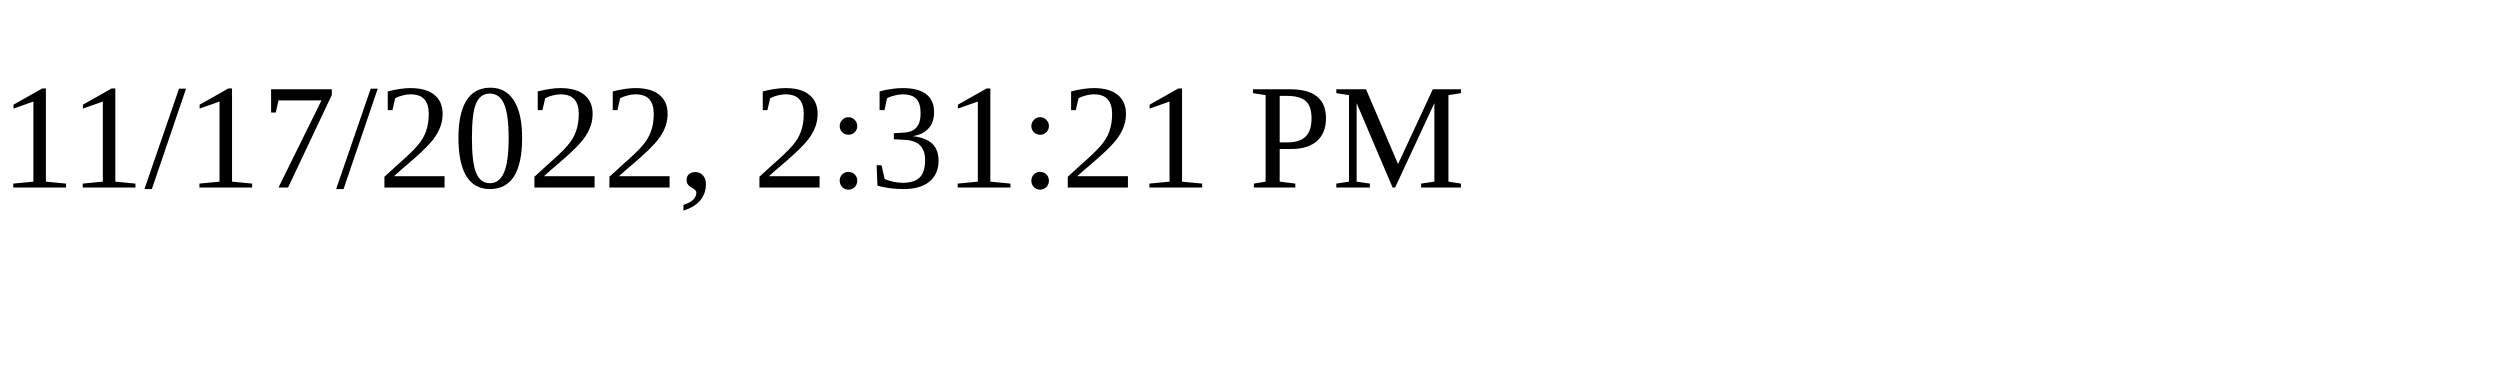
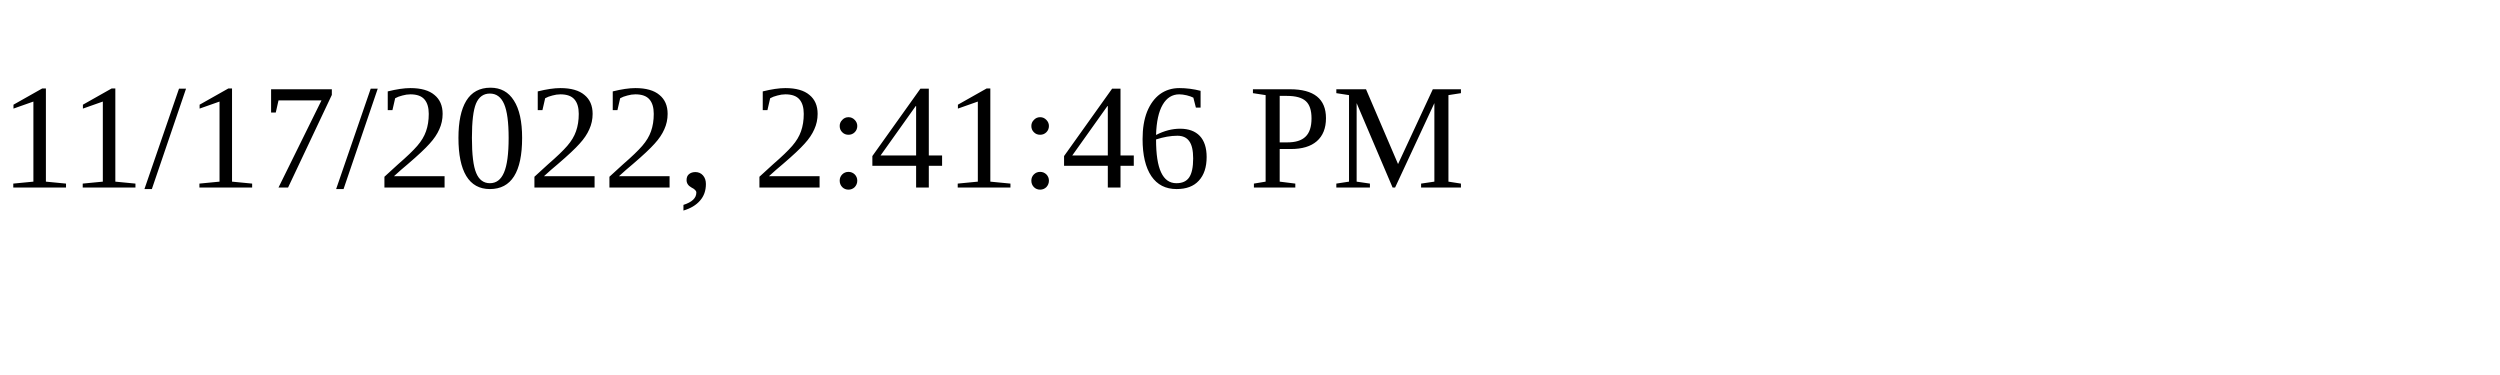
<svg xmlns="http://www.w3.org/2000/svg" height="30" width="200">
-   <text x="0" y="15">11/17/2022, 2:31:21 PM</text>
+   <text x="0" y="15">11/17/2022, 2:41:46 PM</text>
</svg>
